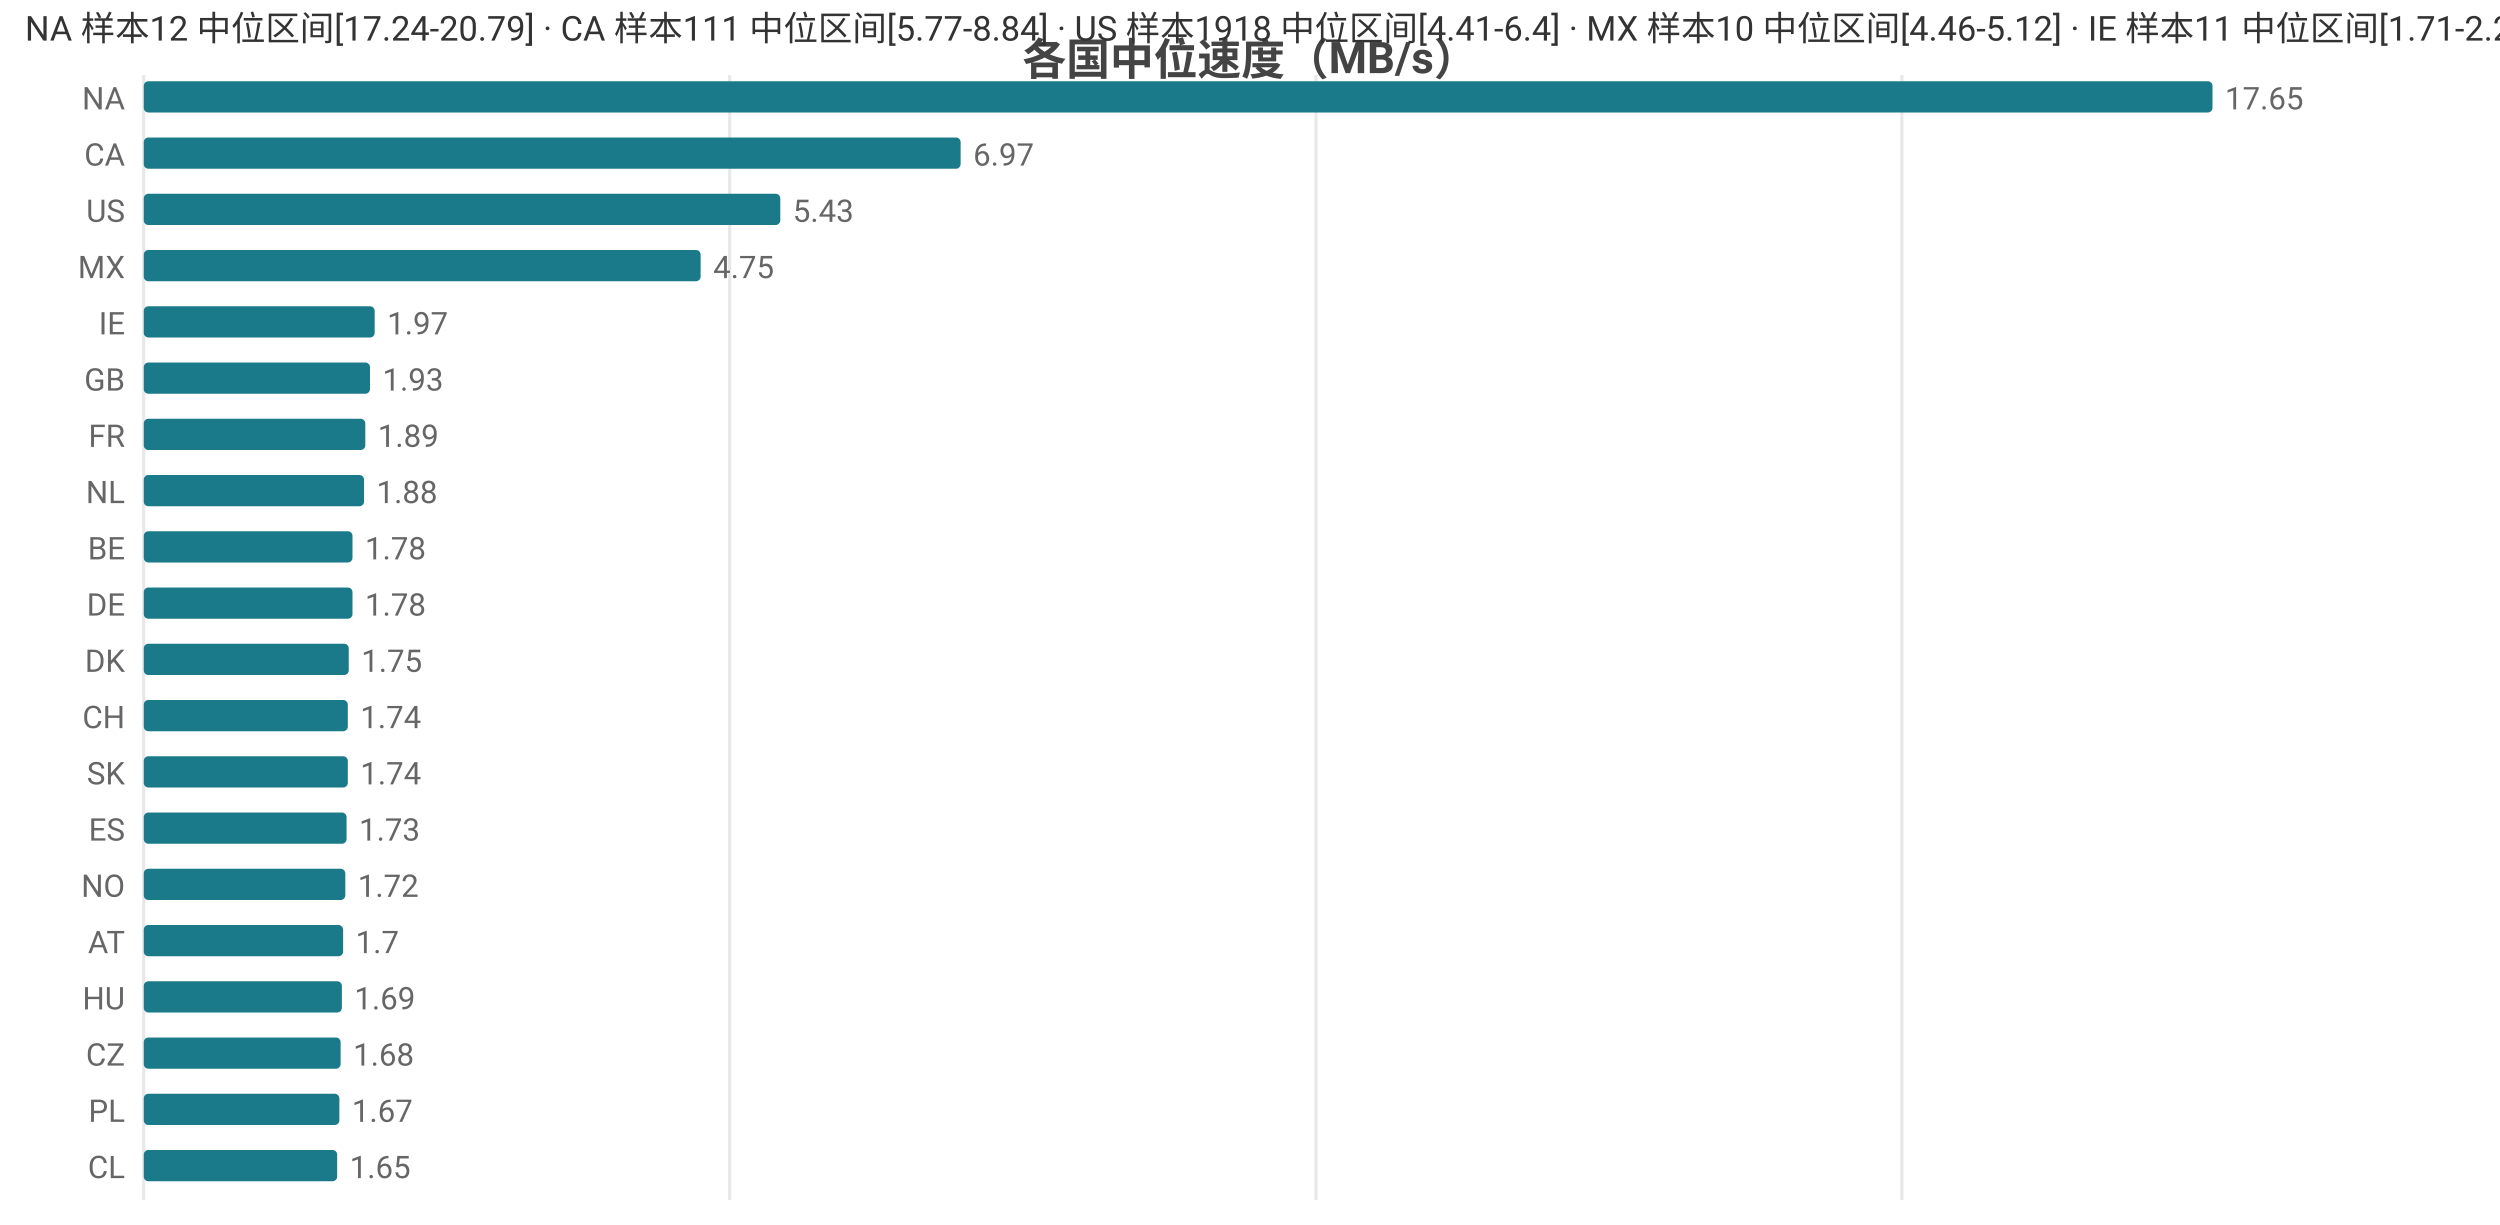
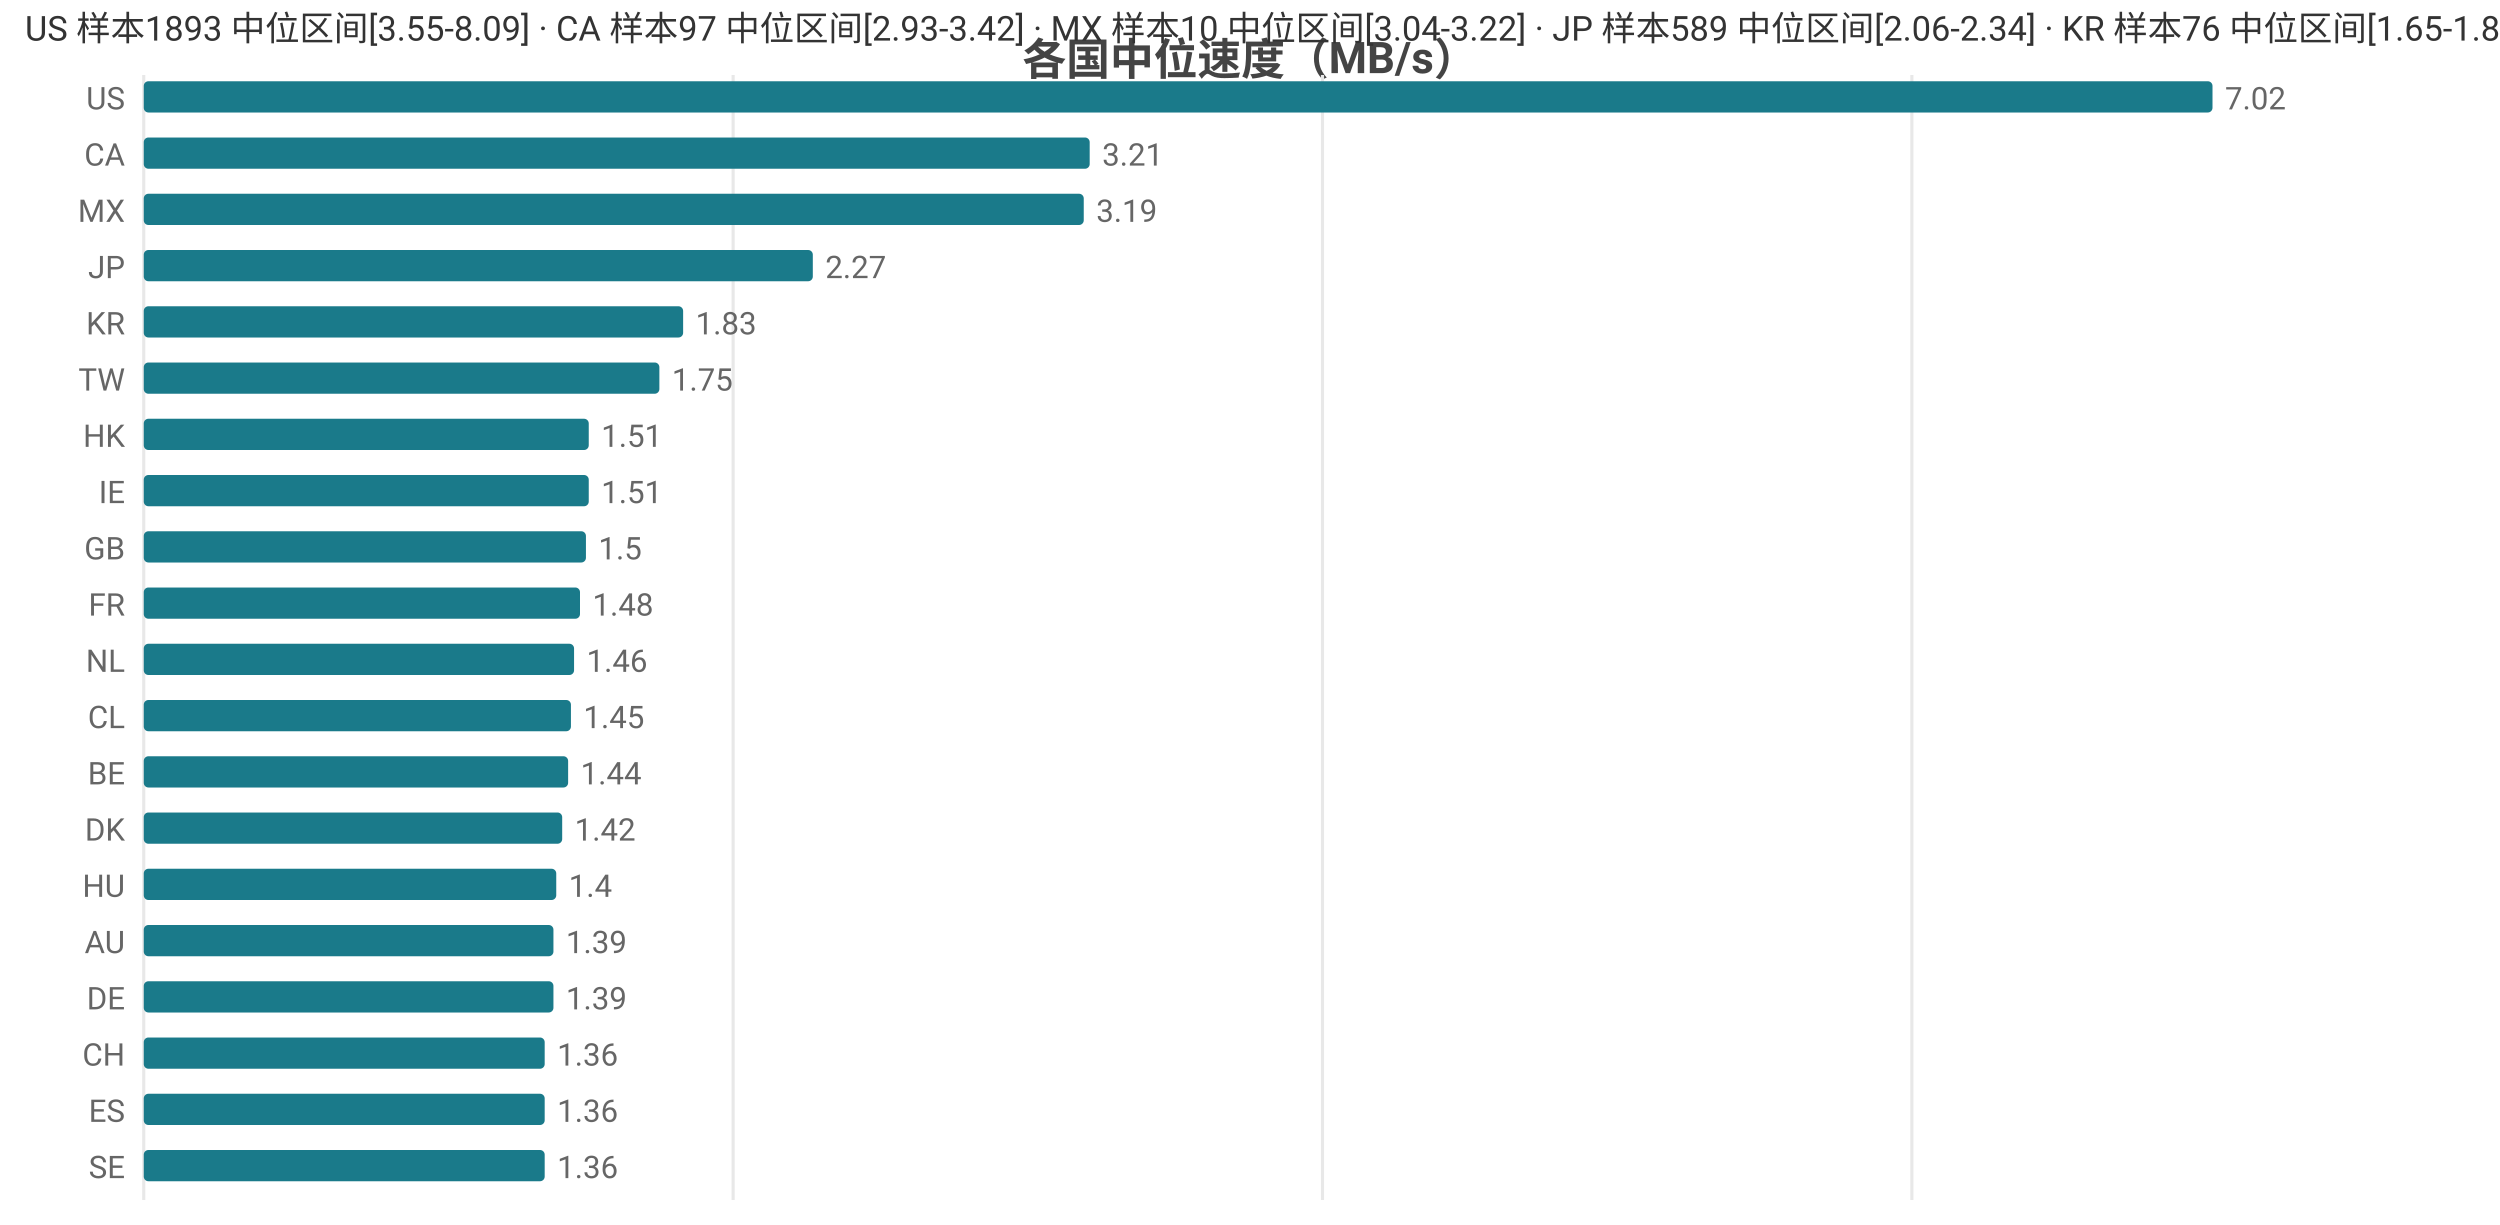
<svg xmlns="http://www.w3.org/2000/svg" width="800" height="392" viewBox="0 0 800 392">
  <rect width="800" height="392" fill="#ffffff" />
  <style>text{font-family:system-ui,-apple-system,'Segoe UI',Roboto,'PingFang SC','Microsoft YaHei','Noto Sans CJK SC',sans-serif}.g{stroke:#e8e8e8;stroke-width:1}.a{stroke:#999;stroke-width:1}.t{font-size:10px;fill:#666}.m{font-size:10px;text-anchor:middle;fill:#666}.e{font-size:10px;text-anchor:end;fill:#666}.l{font-size:11px;fill:#333}.tt{font-size:14px;font-weight:600;text-anchor:middle;fill:#444}.em{font-size:13px;text-anchor:middle;fill:#999}</style>
  <text class="tt" x="400.0" y="24">各国中位速度（MB/s）</text>
  <line class="g" x1="46" y1="24" x2="46" y2="384" />
-   <line class="g" x1="233.5" y1="24" x2="233.5" y2="384" />
-   <line class="g" x1="421.1" y1="24" x2="421.1" y2="384" />
-   <line class="g" x1="608.6" y1="24" x2="608.6" y2="384" />
-   <text class="e" x="40" y="35">NA</text>
+   <line class="g" x1="234.6" y1="24" x2="234.6" y2="384" />
+   <line class="g" x1="423.2" y1="24" x2="423.2" y2="384" />
+   <line class="g" x1="611.8" y1="24" x2="611.8" y2="384" />
+   <text class="e" x="40" y="35">US</text>
  <rect x="46" y="26" width="662" height="10" fill="#1a7a8a" rx="1.5" />
-   <text class="t" x="712" y="35">17.65</text>
+   <text class="t" x="712" y="35">7.02</text>
  <text class="e" x="40" y="53">CA</text>
-   <rect x="46" y="44" width="261.4" height="10" fill="#1a7a8a" rx="1.5" />
-   <text class="t" x="311.4" y="53">6.97</text>
-   <text class="e" x="40" y="71">US</text>
-   <rect x="46" y="62" width="203.7" height="10" fill="#1a7a8a" rx="1.5" />
-   <text class="t" x="253.7" y="71">5.43</text>
-   <text class="e" x="40" y="89">MX</text>
-   <rect x="46" y="80" width="178.2" height="10" fill="#1a7a8a" rx="1.5" />
-   <text class="t" x="228.2" y="89">4.75</text>
-   <text class="e" x="40" y="107">IE</text>
-   <rect x="46" y="98" width="73.9" height="10" fill="#1a7a8a" rx="1.5" />
-   <text class="t" x="123.9" y="107">1.97</text>
-   <text class="e" x="40" y="125">GB</text>
-   <rect x="46" y="116" width="72.4" height="10" fill="#1a7a8a" rx="1.5" />
-   <text class="t" x="122.4" y="125">1.93</text>
-   <text class="e" x="40" y="143">FR</text>
-   <rect x="46" y="134" width="70.9" height="10" fill="#1a7a8a" rx="1.5" />
-   <text class="t" x="120.9" y="143">1.89</text>
-   <text class="e" x="40" y="161">NL</text>
-   <rect x="46" y="152" width="70.5" height="10" fill="#1a7a8a" rx="1.5" />
-   <text class="t" x="120.5" y="161">1.88</text>
-   <text class="e" x="40" y="179">BE</text>
-   <rect x="46" y="170" width="66.8" height="10" fill="#1a7a8a" rx="1.5" />
-   <text class="t" x="116.8" y="179">1.78</text>
-   <text class="e" x="40" y="197">DE</text>
-   <rect x="46" y="188" width="66.8" height="10" fill="#1a7a8a" rx="1.5" />
-   <text class="t" x="116.8" y="197">1.78</text>
-   <text class="e" x="40" y="215">DK</text>
-   <rect x="46" y="206" width="65.6" height="10" fill="#1a7a8a" rx="1.5" />
-   <text class="t" x="115.6" y="215">1.75</text>
-   <text class="e" x="40" y="233">CH</text>
-   <rect x="46" y="224" width="65.3" height="10" fill="#1a7a8a" rx="1.5" />
-   <text class="t" x="115.3" y="233">1.74</text>
-   <text class="e" x="40" y="251">SK</text>
-   <rect x="46" y="242" width="65.3" height="10" fill="#1a7a8a" rx="1.5" />
-   <text class="t" x="115.3" y="251">1.74</text>
-   <text class="e" x="40" y="269">ES</text>
-   <rect x="46" y="260" width="64.9" height="10" fill="#1a7a8a" rx="1.5" />
-   <text class="t" x="114.9" y="269">1.73</text>
-   <text class="e" x="40" y="287">NO</text>
-   <rect x="46" y="278" width="64.5" height="10" fill="#1a7a8a" rx="1.5" />
-   <text class="t" x="114.5" y="287">1.72</text>
-   <text class="e" x="40" y="305">AT</text>
-   <rect x="46" y="296" width="63.8" height="10" fill="#1a7a8a" rx="1.5" />
-   <text class="t" x="113.8" y="305">1.7</text>
-   <text class="e" x="40" y="323">HU</text>
-   <rect x="46" y="314" width="63.4" height="10" fill="#1a7a8a" rx="1.5" />
-   <text class="t" x="113.4" y="323">1.69</text>
-   <text class="e" x="40" y="341">CZ</text>
-   <rect x="46" y="332" width="63.0" height="10" fill="#1a7a8a" rx="1.5" />
-   <text class="t" x="113.0" y="341">1.68</text>
-   <text class="e" x="40" y="359">PL</text>
-   <rect x="46" y="350" width="62.6" height="10" fill="#1a7a8a" rx="1.5" />
-   <text class="t" x="112.6" y="359">1.67</text>
-   <text class="e" x="40" y="377">CL</text>
-   <rect x="46" y="368" width="61.9" height="10" fill="#1a7a8a" rx="1.5" />
-   <text class="t" x="111.9" y="377">1.65</text>
-   <text class="l" x="8" y="13">NA 样本12 中位区间[17.24-20.79] · CA 样本111 中位区间[5.77-8.84] · US 样本1918 中位区间[4.41-6.4] · MX 样本10 中位区间[4.46-5.12] · IE 样本11 中位区间[1.71-2.22]</text>
+   <rect x="46" y="44" width="302.7" height="10" fill="#1a7a8a" rx="1.5" />
+   <text class="t" x="352.7" y="53">3.21</text>
+   <text class="e" x="40" y="71">MX</text>
+   <rect x="46" y="62" width="300.8" height="10" fill="#1a7a8a" rx="1.5" />
+   <text class="t" x="350.8" y="71">3.19</text>
+   <text class="e" x="40" y="89">JP</text>
+   <rect x="46" y="80" width="214.1" height="10" fill="#1a7a8a" rx="1.5" />
+   <text class="t" x="264.1" y="89">2.27</text>
+   <text class="e" x="40" y="107">KR</text>
+   <rect x="46" y="98" width="172.6" height="10" fill="#1a7a8a" rx="1.5" />
+   <text class="t" x="222.6" y="107">1.83</text>
+   <text class="e" x="40" y="125">TW</text>
+   <rect x="46" y="116" width="165.0" height="10" fill="#1a7a8a" rx="1.5" />
+   <text class="t" x="215.0" y="125">1.75</text>
+   <text class="e" x="40" y="143">HK</text>
+   <rect x="46" y="134" width="142.4" height="10" fill="#1a7a8a" rx="1.5" />
+   <text class="t" x="192.4" y="143">1.51</text>
+   <text class="e" x="40" y="161">IE</text>
+   <rect x="46" y="152" width="142.4" height="10" fill="#1a7a8a" rx="1.5" />
+   <text class="t" x="192.4" y="161">1.51</text>
+   <text class="e" x="40" y="179">GB</text>
+   <rect x="46" y="170" width="141.5" height="10" fill="#1a7a8a" rx="1.5" />
+   <text class="t" x="191.5" y="179">1.5</text>
+   <text class="e" x="40" y="197">FR</text>
+   <rect x="46" y="188" width="139.6" height="10" fill="#1a7a8a" rx="1.5" />
+   <text class="t" x="189.6" y="197">1.48</text>
+   <text class="e" x="40" y="215">NL</text>
+   <rect x="46" y="206" width="137.7" height="10" fill="#1a7a8a" rx="1.5" />
+   <text class="t" x="187.7" y="215">1.46</text>
+   <text class="e" x="40" y="233">CL</text>
+   <rect x="46" y="224" width="136.7" height="10" fill="#1a7a8a" rx="1.5" />
+   <text class="t" x="186.7" y="233">1.45</text>
+   <text class="e" x="40" y="251">BE</text>
+   <rect x="46" y="242" width="135.8" height="10" fill="#1a7a8a" rx="1.5" />
+   <text class="t" x="185.8" y="251">1.44</text>
+   <text class="e" x="40" y="269">DK</text>
+   <rect x="46" y="260" width="133.9" height="10" fill="#1a7a8a" rx="1.5" />
+   <text class="t" x="183.9" y="269">1.42</text>
+   <text class="e" x="40" y="287">HU</text>
+   <rect x="46" y="278" width="132.0" height="10" fill="#1a7a8a" rx="1.5" />
+   <text class="t" x="182.0" y="287">1.4</text>
+   <text class="e" x="40" y="305">AU</text>
+   <rect x="46" y="296" width="131.1" height="10" fill="#1a7a8a" rx="1.5" />
+   <text class="t" x="181.1" y="305">1.39</text>
+   <text class="e" x="40" y="323">DE</text>
+   <rect x="46" y="314" width="131.1" height="10" fill="#1a7a8a" rx="1.5" />
+   <text class="t" x="181.1" y="323">1.39</text>
+   <text class="e" x="40" y="341">CH</text>
+   <rect x="46" y="332" width="128.3" height="10" fill="#1a7a8a" rx="1.5" />
+   <text class="t" x="178.3" y="341">1.36</text>
+   <text class="e" x="40" y="359">ES</text>
+   <rect x="46" y="350" width="128.3" height="10" fill="#1a7a8a" rx="1.5" />
+   <text class="t" x="178.3" y="359">1.36</text>
+   <text class="e" x="40" y="377">SE</text>
+   <rect x="46" y="368" width="128.3" height="10" fill="#1a7a8a" rx="1.5" />
+   <text class="t" x="178.3" y="377">1.36</text>
+   <text class="l" x="8" y="13">US 样本1893 中位区间[3.55-8.09] · CA 样本97 中位区间[2.93-3.42] · MX 样本10 中位区间[3.04-3.22] · JP 样本589 中位区间[2.06-2.34] · KR 样本76 中位区间[1.65-1.87]</text>
</svg>
